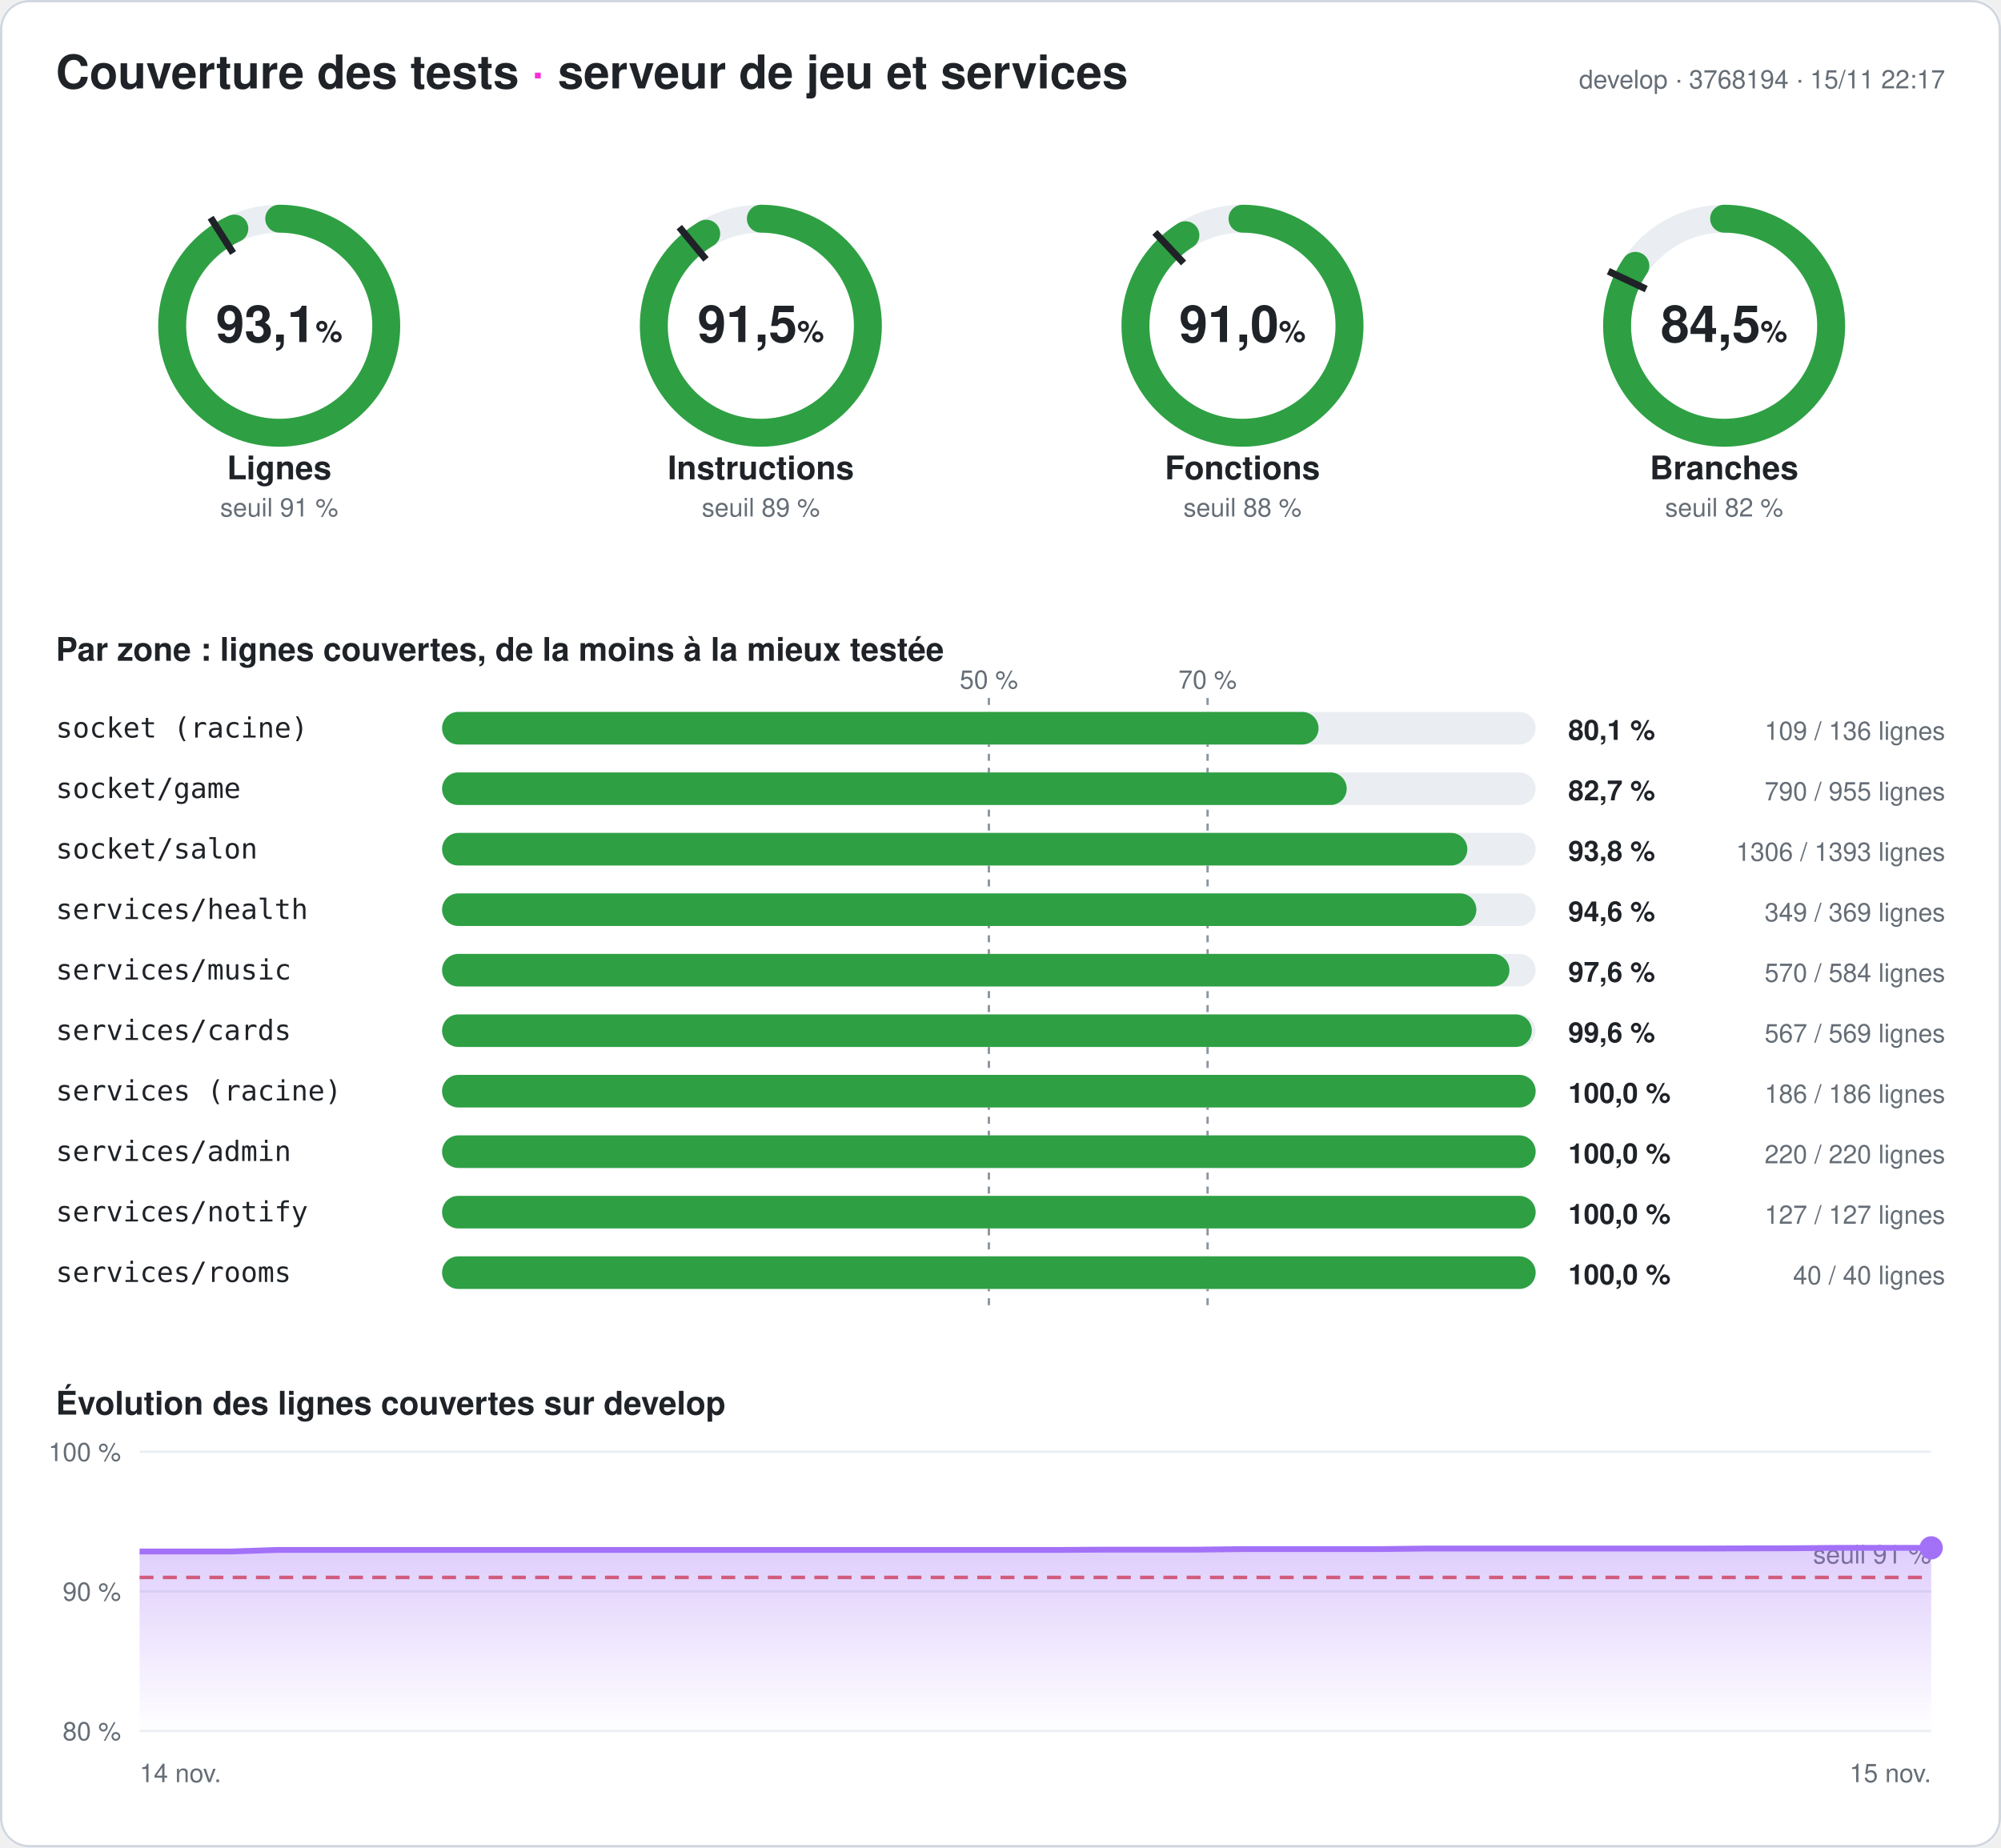
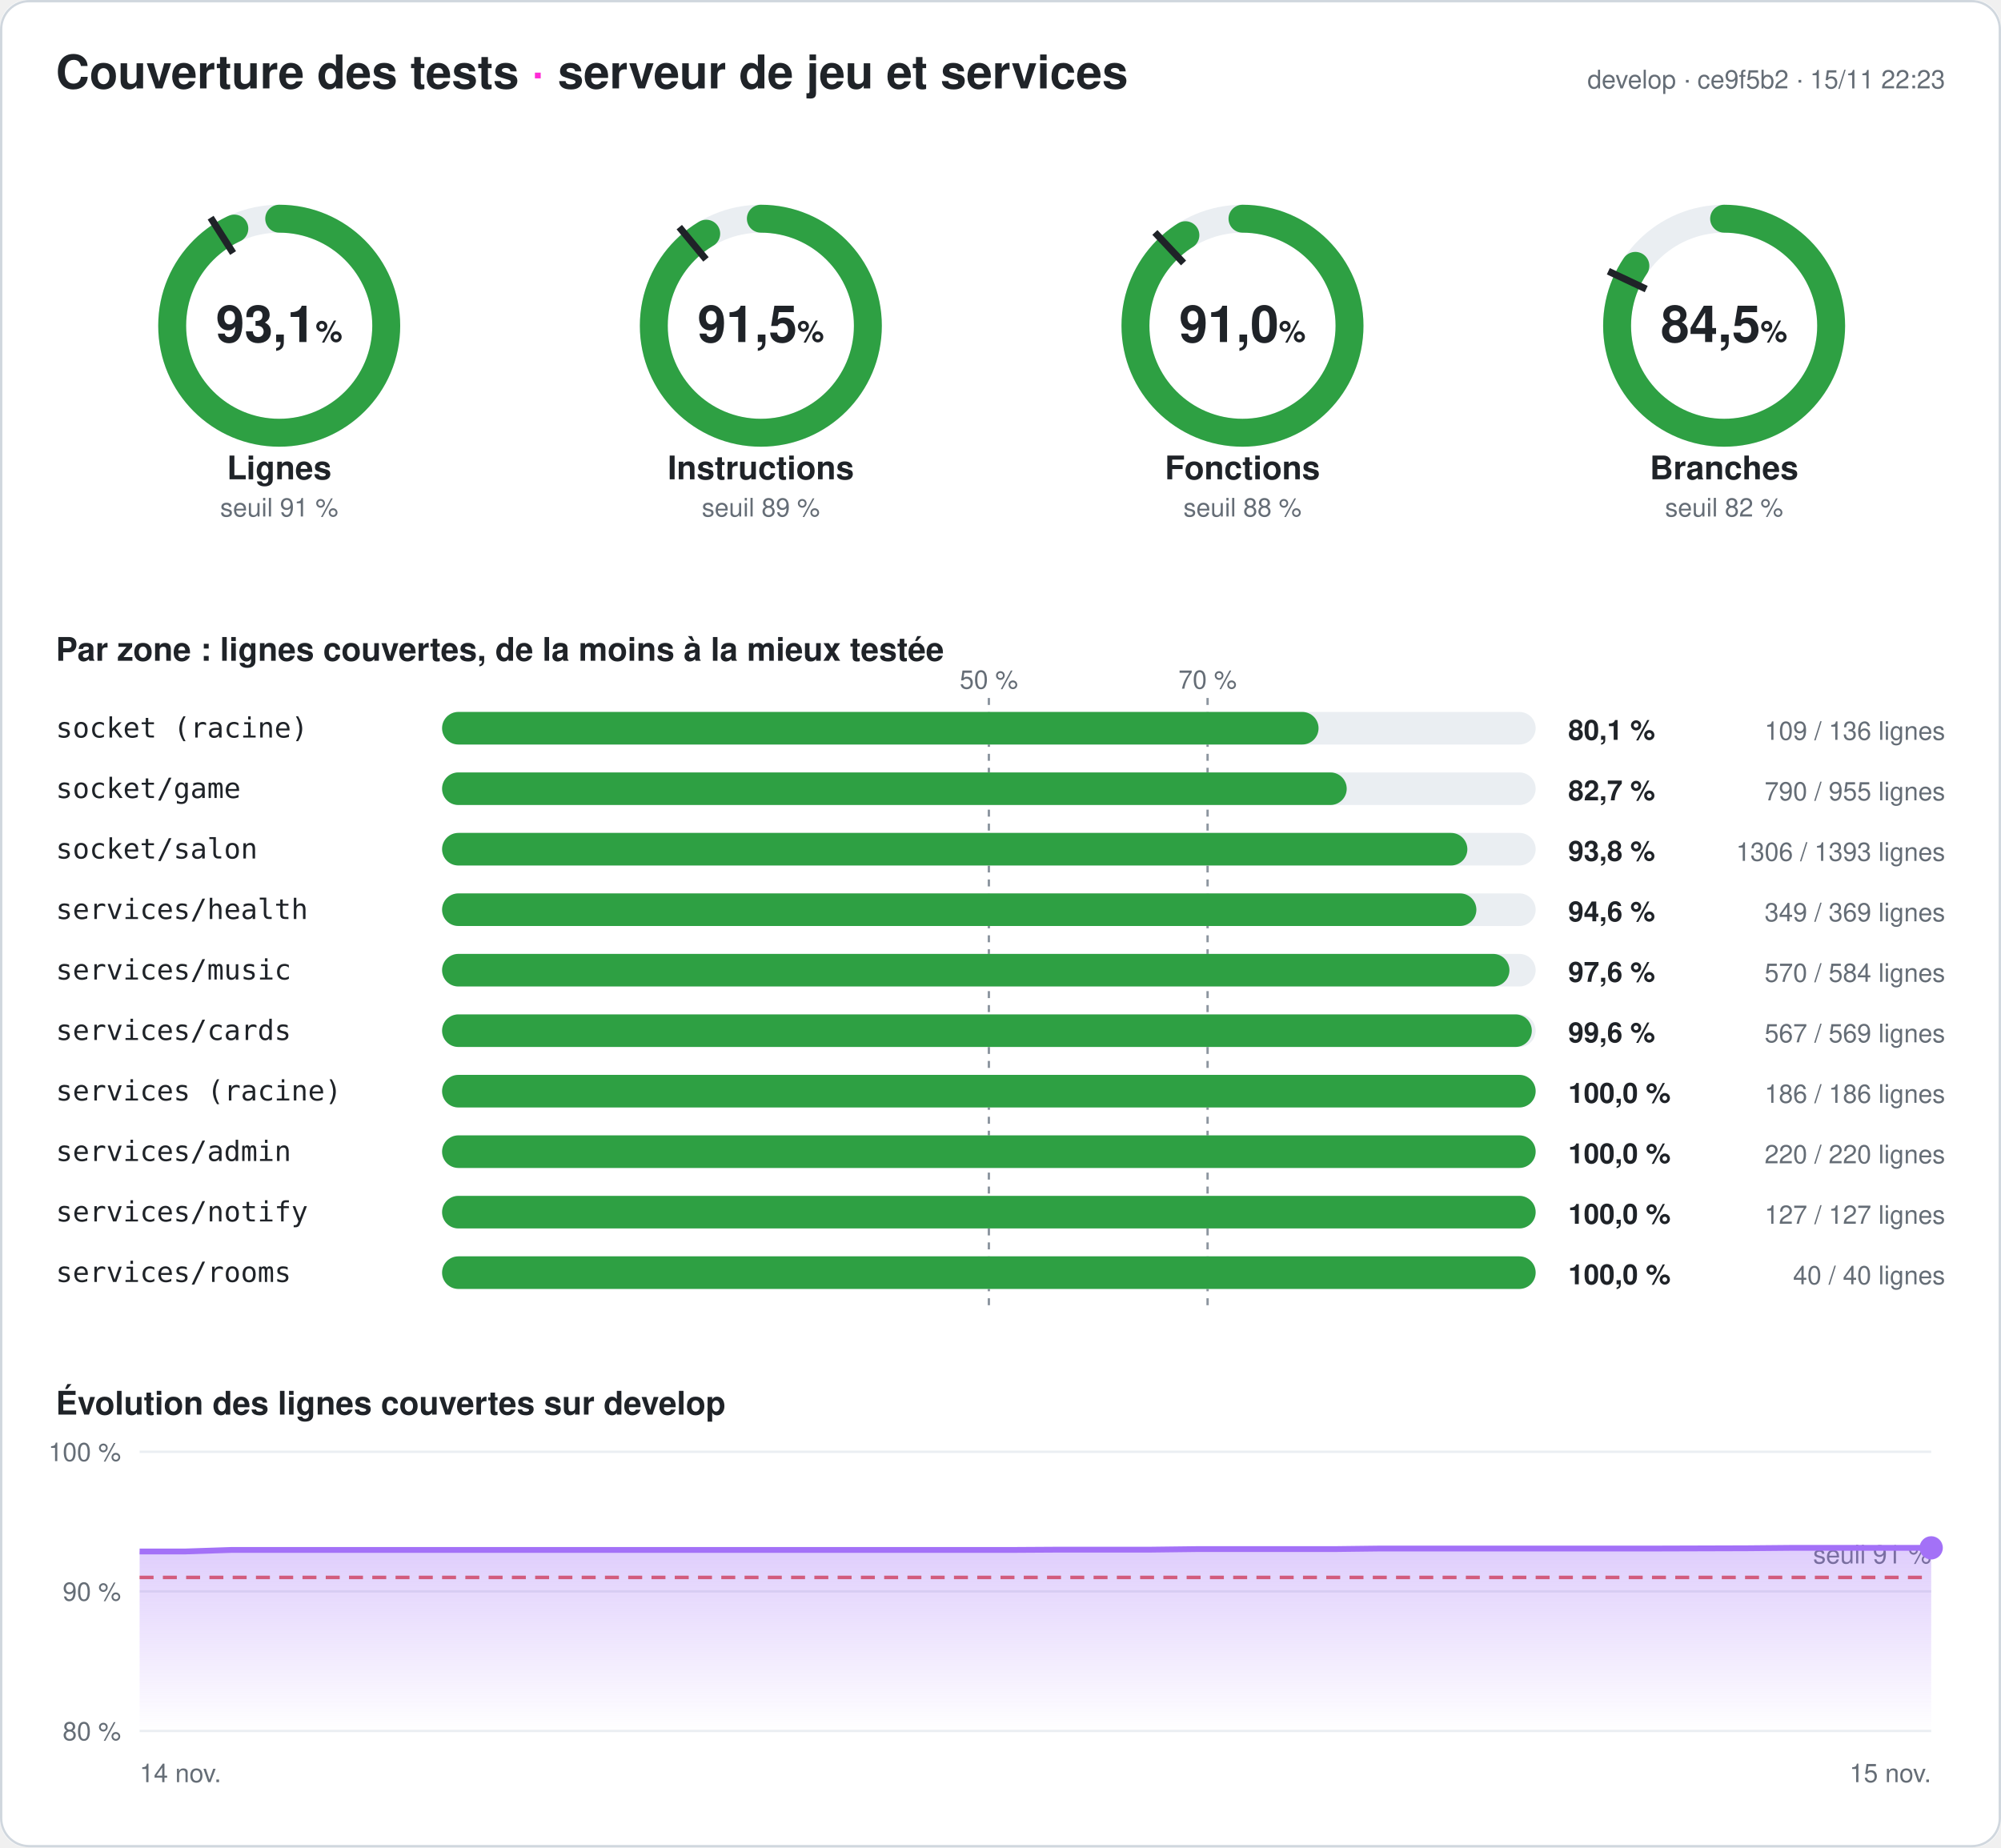
<svg xmlns="http://www.w3.org/2000/svg" width="860" height="794" viewBox="0 0 860 794" font-family="-apple-system,Segoe UI,Helvetica,Arial,sans-serif" role="img" aria-label="Couverture des tests du serveur : 93,1 % des lignes">
  <style>
.fond{fill:#ffffff}.titre{fill:#1f2328;font-size:20px;font-weight:700}.titre2{fill:#1f2328;font-size:14px;font-weight:600}
.valeur{fill:#1f2328;font-size:22px;font-weight:700}.unite{font-size:13px;font-weight:600}.nom{fill:#1f2328;font-size:14px;font-weight:600}
.petit{fill:#656d76;font-size:11px}.zone{fill:#1f2328;font-size:12px;font-family:ui-monospace,Consolas,monospace}
.chiffre{fill:#1f2328;font-size:12px;font-weight:700}.piste{stroke:#eaeef2}.piste-plein{fill:#eaeef2}.trait{stroke:#1f2328}
.repere{stroke:#8c959f;stroke-dasharray:3 3}.grille{stroke:#eaeef2}.bord{fill:none;stroke:#d0d7de}
@media (prefers-color-scheme: dark){.fond{fill:#0d1117}.titre,.titre2,.valeur,.nom,.zone,.chiffre{fill:#e6edf3}.petit{fill:#8d96a0}
.piste{stroke:#21262d}.piste-plein{fill:#21262d}.trait{stroke:#e6edf3}.repere{stroke:#6e7681}.grille{stroke:#21262d}.bord{stroke:#30363d}}
</style>
  <defs>
    <linearGradient id="degrade" x1="0" y1="0" x2="0" y2="1">
      <stop offset="0" stop-color="#a371f7" stop-opacity=".35" />
      <stop offset="1" stop-color="#a371f7" stop-opacity="0" />
    </linearGradient>
  </defs>
  <rect width="860" height="794" rx="12" class="fond" />
  <rect x=".5" y=".5" width="859" height="793" rx="12" class="bord" />
  <text x="24" y="38" class="titre">Couverture des tests <tspan fill="#ff2bd6">·</tspan> serveur de jeu et services</text>
-   <text x="836" y="38" class="petit" text-anchor="end">develop · 3768194 · 15/11 22:17</text>
+   <text x="836" y="38" class="petit" text-anchor="end">develop · ce9f5b2 · 15/11 22:23</text>
  <g>
    <circle cx="120" cy="140" r="46" class="piste" stroke-width="12" fill="none" />
    <circle cx="120" cy="140" r="46" stroke="#2ea043" stroke-width="12" fill="none" stroke-linecap="round" stroke-dasharray="269.141 289.027" transform="rotate(-90 120 140)" />
    <polyline points="100.174,108.76 90.53,93.562" class="trait" stroke-width="3" />
    <text x="120" y="147" class="valeur" text-anchor="middle">93,1<tspan class="unite"> %</tspan>
    </text>
    <text x="120" y="206" class="nom" text-anchor="middle">Lignes</text>
    <text x="120" y="222" class="petit" text-anchor="middle">seuil 91 %</text>
  </g>
  <g>
    <circle cx="327" cy="140" r="46" class="piste" stroke-width="12" fill="none" />
    <circle cx="327" cy="140" r="46" stroke="#2ea043" stroke-width="12" fill="none" stroke-linecap="round" stroke-dasharray="264.401 289.027" transform="rotate(-90 327 140)" />
    <polyline points="303.415,111.491 291.942,97.622" class="trait" stroke-width="3" />
    <text x="327" y="147" class="valeur" text-anchor="middle">91,5<tspan class="unite"> %</tspan>
    </text>
    <text x="327" y="206" class="nom" text-anchor="middle">Instructions</text>
    <text x="327" y="222" class="petit" text-anchor="middle">seuil 89 %</text>
  </g>
  <g>
    <circle cx="534" cy="140" r="46" class="piste" stroke-width="12" fill="none" />
    <circle cx="534" cy="140" r="46" stroke="#2ea043" stroke-width="12" fill="none" stroke-linecap="round" stroke-dasharray="263.159 289.027" transform="rotate(-90 534 140)" />
    <polyline points="508.672,113.028 496.35,99.907" class="trait" stroke-width="3" />
    <text x="534" y="147" class="valeur" text-anchor="middle">91,0<tspan class="unite"> %</tspan>
    </text>
    <text x="534" y="206" class="nom" text-anchor="middle">Fonctions</text>
    <text x="534" y="222" class="petit" text-anchor="middle">seuil 88 %</text>
  </g>
  <g>
    <circle cx="741" cy="140" r="46" class="piste" stroke-width="12" fill="none" />
    <circle cx="741" cy="140" r="46" stroke="#2ea043" stroke-width="12" fill="none" stroke-linecap="round" stroke-dasharray="244.083 289.027" transform="rotate(-90 741 140)" />
    <polyline points="707.521,124.246 691.235,116.582" class="trait" stroke-width="3" />
    <text x="741" y="147" class="valeur" text-anchor="middle">84,5<tspan class="unite"> %</tspan>
    </text>
    <text x="741" y="206" class="nom" text-anchor="middle">Branches</text>
    <text x="741" y="222" class="petit" text-anchor="middle">seuil 82 %</text>
  </g>
  <text x="24" y="284" class="titre2">Par zone : lignes couvertes, de la moins à la mieux testée</text>
  <line x1="425" x2="425" y1="300" y2="564" class="repere" />
  <text x="425" y="296" class="petit" text-anchor="middle">50 %</text>
  <line x1="519" x2="519" y1="300" y2="564" class="repere" />
  <text x="519" y="296" class="petit" text-anchor="middle">70 %</text>
  <text x="24" y="317" class="zone">socket (racine)</text>
  <rect x="190" y="306" width="470" height="14" rx="7" class="piste-plein" />
  <rect x="190" y="306" width="376.691" height="14" rx="7" fill="#2ea043" />
  <text x="674" y="318" class="chiffre">80,1 %</text>
  <text x="836" y="318" class="petit" text-anchor="end">109 / 136 lignes</text>
  <text x="24" y="343" class="zone">socket/game</text>
  <rect x="190" y="332" width="470" height="14" rx="7" class="piste-plein" />
  <rect x="190" y="332" width="388.796" height="14" rx="7" fill="#2ea043" />
  <text x="674" y="344" class="chiffre">82,7 %</text>
  <text x="836" y="344" class="petit" text-anchor="end">790 / 955 lignes</text>
  <text x="24" y="369" class="zone">socket/salon</text>
  <rect x="190" y="358" width="470" height="14" rx="7" class="piste-plein" />
  <rect x="190" y="358" width="440.646" height="14" rx="7" fill="#2ea043" />
  <text x="674" y="370" class="chiffre">93,8 %</text>
  <text x="836" y="370" class="petit" text-anchor="end">1306 / 1393 lignes</text>
  <text x="24" y="395" class="zone">services/health</text>
  <rect x="190" y="384" width="470" height="14" rx="7" class="piste-plein" />
  <rect x="190" y="384" width="444.526" height="14" rx="7" fill="#2ea043" />
  <text x="674" y="396" class="chiffre">94,6 %</text>
  <text x="836" y="396" class="petit" text-anchor="end">349 / 369 lignes</text>
  <text x="24" y="421" class="zone">services/music</text>
  <rect x="190" y="410" width="470" height="14" rx="7" class="piste-plein" />
  <rect x="190" y="410" width="458.733" height="14" rx="7" fill="#2ea043" />
  <text x="674" y="422" class="chiffre">97,6 %</text>
  <text x="836" y="422" class="petit" text-anchor="end">570 / 584 lignes</text>
  <text x="24" y="447" class="zone">services/cards</text>
  <rect x="190" y="436" width="470" height="14" rx="7" class="piste-plein" />
  <rect x="190" y="436" width="468.348" height="14" rx="7" fill="#2ea043" />
  <text x="674" y="448" class="chiffre">99,6 %</text>
  <text x="836" y="448" class="petit" text-anchor="end">567 / 569 lignes</text>
  <text x="24" y="473" class="zone">services (racine)</text>
  <rect x="190" y="462" width="470" height="14" rx="7" class="piste-plein" />
  <rect x="190" y="462" width="470" height="14" rx="7" fill="#2ea043" />
  <text x="674" y="474" class="chiffre">100,0 %</text>
  <text x="836" y="474" class="petit" text-anchor="end">186 / 186 lignes</text>
  <text x="24" y="499" class="zone">services/admin</text>
  <rect x="190" y="488" width="470" height="14" rx="7" class="piste-plein" />
  <rect x="190" y="488" width="470" height="14" rx="7" fill="#2ea043" />
  <text x="674" y="500" class="chiffre">100,0 %</text>
  <text x="836" y="500" class="petit" text-anchor="end">220 / 220 lignes</text>
  <text x="24" y="525" class="zone">services/notify</text>
  <rect x="190" y="514" width="470" height="14" rx="7" class="piste-plein" />
  <rect x="190" y="514" width="470" height="14" rx="7" fill="#2ea043" />
  <text x="674" y="526" class="chiffre">100,0 %</text>
  <text x="836" y="526" class="petit" text-anchor="end">127 / 127 lignes</text>
  <text x="24" y="551" class="zone">services/rooms</text>
  <rect x="190" y="540" width="470" height="14" rx="7" class="piste-plein" />
  <rect x="190" y="540" width="470" height="14" rx="7" fill="#2ea043" />
  <text x="674" y="552" class="chiffre">100,0 %</text>
  <text x="836" y="552" class="petit" text-anchor="end">40 / 40 lignes</text>
  <text x="24" y="608" class="titre2">Évolution des lignes couvertes sur develop</text>
  <line x1="60" x2="830" y1="744" y2="744" class="grille" />
  <text x="52" y="748" class="petit" text-anchor="end">80 %</text>
  <line x1="60" x2="830" y1="684" y2="684" class="grille" />
  <text x="52" y="688" class="petit" text-anchor="end">90 %</text>
  <line x1="60" x2="830" y1="624" y2="624" class="grille" />
  <text x="52" y="628" class="petit" text-anchor="end">100 %</text>
  <line x1="60" x2="830" y1="678" y2="678" stroke="#e5534b" stroke-dasharray="6 4" stroke-width="1.5" />
  <text x="830" y="672" class="petit" fill="#e5534b" text-anchor="end">seuil 91 %</text>
-   <polygon points="60,744 60,666.84 79.744,666.84 99.487,666.84 119.231,666.18 138.974,666.18 158.718,666.18 178.462,666.18 198.205,666.18 217.949,666.18 237.692,666.18 257.436,666.18 277.179,666.18 296.923,666.18 316.667,666.18 336.41,666.18 356.154,666.18 375.897,666.18 395.641,666.18 415.385,666.18 435.128,666.18 454.872,666.18 474.615,666.06 494.359,666.06 514.103,666.06 533.846,665.82 553.59,665.82 573.333,665.82 593.077,665.82 612.821,665.58 632.564,665.58 652.308,665.58 672.051,665.58 691.795,665.58 711.538,665.58 731.282,665.58 751.026,665.52 770.769,665.46 790.513,665.28 810.256,665.28 830,665.28 830,744" fill="url(#degrade)" />
-   <polyline points="60,666.84 79.744,666.84 99.487,666.84 119.231,666.18 138.974,666.18 158.718,666.18 178.462,666.18 198.205,666.18 217.949,666.18 237.692,666.18 257.436,666.18 277.179,666.18 296.923,666.18 316.667,666.18 336.41,666.18 356.154,666.18 375.897,666.18 395.641,666.18 415.385,666.18 435.128,666.18 454.872,666.18 474.615,666.06 494.359,666.06 514.103,666.06 533.846,665.82 553.59,665.82 573.333,665.82 593.077,665.82 612.821,665.58 632.564,665.58 652.308,665.58 672.051,665.58 691.795,665.58 711.538,665.58 731.282,665.58 751.026,665.52 770.769,665.46 790.513,665.28 810.256,665.28 830,665.28" fill="none" stroke="#a371f7" stroke-width="2.5" stroke-linejoin="round" />
+   <polygon points="60,744 60,666.84 79.744,666.84 99.487,666.18 119.231,666.18 138.974,666.18 158.718,666.18 178.462,666.18 198.205,666.18 217.949,666.18 237.692,666.18 257.436,666.18 277.179,666.18 296.923,666.18 316.667,666.18 336.41,666.18 356.154,666.18 375.897,666.18 395.641,666.18 415.385,666.18 435.128,666.18 454.872,666.06 474.615,666.06 494.359,666.06 514.103,665.82 533.846,665.82 553.59,665.82 573.333,665.82 593.077,665.58 612.821,665.58 632.564,665.58 652.308,665.58 672.051,665.58 691.795,665.58 711.538,665.58 731.282,665.52 751.026,665.46 770.769,665.28 790.513,665.28 810.256,665.28 830,665.28 830,744" fill="url(#degrade)" />
+   <polyline points="60,666.84 79.744,666.84 99.487,666.18 119.231,666.18 138.974,666.18 158.718,666.18 178.462,666.18 198.205,666.18 217.949,666.18 237.692,666.18 257.436,666.18 277.179,666.18 296.923,666.18 316.667,666.18 336.41,666.18 356.154,666.18 375.897,666.18 395.641,666.18 415.385,666.18 435.128,666.18 454.872,666.06 474.615,666.06 494.359,666.06 514.103,665.82 533.846,665.82 553.59,665.82 573.333,665.82 593.077,665.58 612.821,665.58 632.564,665.58 652.308,665.58 672.051,665.58 691.795,665.58 711.538,665.58 731.282,665.52 751.026,665.46 770.769,665.28 790.513,665.28 810.256,665.28 830,665.28" fill="none" stroke="#a371f7" stroke-width="2.5" stroke-linejoin="round" />
  <circle cx="830" cy="665.28" r="5" fill="#a371f7" />
  <text x="60" y="766" class="petit">14 nov.</text>
  <text x="830" y="766" class="petit" text-anchor="end">15 nov.</text>
</svg>
